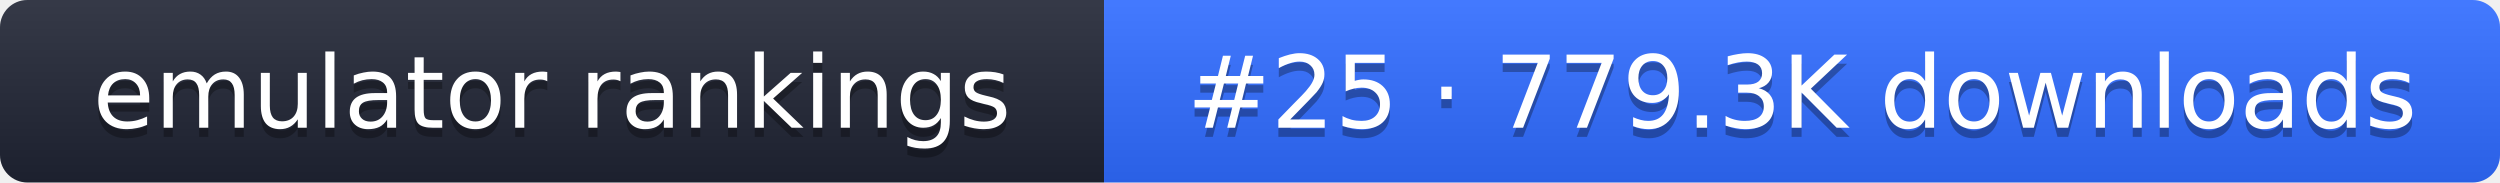
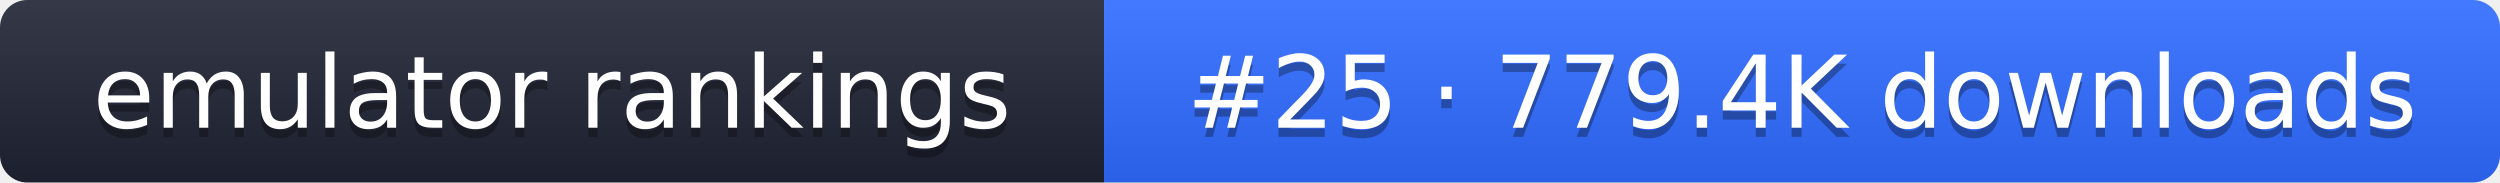
- <svg xmlns="http://www.w3.org/2000/svg" width="274" height="20" role="img" aria-label="emulator rankings: #25 · 779.3K downloads">
+ <svg xmlns="http://www.w3.org/2000/svg" width="274" height="20" role="img" aria-label="emulator rankings: #25 · 779.4K downloads">
  <linearGradient id="g" x2="0" y2="100%">
    <stop offset="0" stop-color="#fff" stop-opacity=".1" />
    <stop offset="1" stop-opacity=".1" />
  </linearGradient>
  <clipPath id="r">
    <rect width="274" height="20" rx="3" fill="#fff" />
  </clipPath>
  <g clip-path="url(#r)">
    <rect width="121" height="20" fill="#1f2433" />
    <rect x="121" width="153" height="20" fill="#2f6bff" />
    <rect width="274" height="20" fill="url(#g)" />
  </g>
  <g fill="#fff" text-anchor="middle" font-family="Verdana,DejaVu Sans,sans-serif" font-size="11">
    <text x="60.5" y="15" fill="#010101" fill-opacity=".3">emulator rankings</text>
    <text x="60.5" y="14">emulator rankings</text>
-     <text x="197.5" y="15" fill="#010101" fill-opacity=".3">#25 · 779.3K downloads</text>
-     <text x="197.5" y="14">#25 · 779.3K downloads</text>
+     <text x="197.5" y="15" fill="#010101" fill-opacity=".3">#25 · 779.4K downloads</text>
+     <text x="197.5" y="14">#25 · 779.4K downloads</text>
  </g>
</svg>
